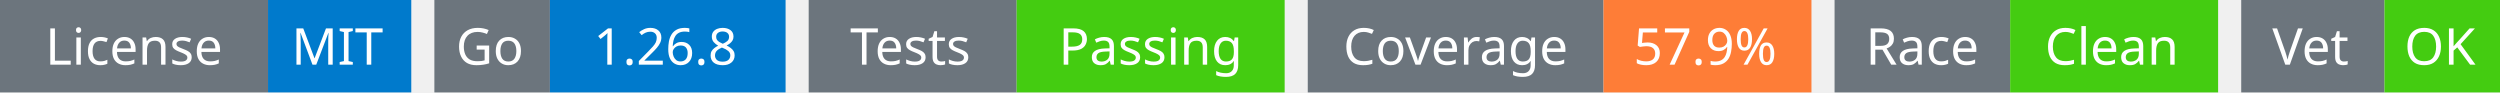
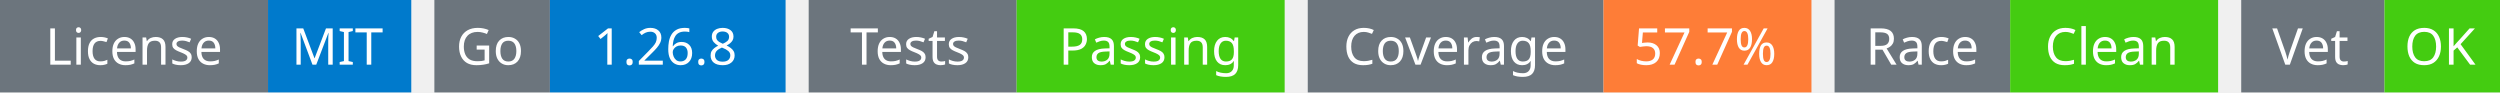
<svg xmlns="http://www.w3.org/2000/svg" width="541" height="20" viewBox="0 0 541 20">
  <g transform="translate(0, 0)">
    <rect x="0" y="0" width="58" height="20" fill="#6c757d" />
    <rect x="58" y="0" width="31" height="20" fill="#007acc" />
    <text x="29" y="14" text-anchor="middle" font-family="sans-serif" font-size="11" fill="white">License</text>
    <text x="73" y="14" text-anchor="middle" font-family="sans-serif" font-size="11" fill="white">MIT</text>
  </g>
  <g transform="translate(94, 0)">
    <rect x="0" y="0" width="25" height="20" fill="#6c757d" />
    <rect x="25" y="0" width="51" height="20" fill="#007acc" />
    <text x="12" y="14" text-anchor="middle" font-family="sans-serif" font-size="11" fill="white">Go</text>
    <text x="50" y="14" text-anchor="middle" font-family="sans-serif" font-size="11" fill="white">1.26.8</text>
  </g>
  <g transform="translate(175, 0)">
    <rect x="0" y="0" width="45" height="20" fill="#6c757d" />
    <rect x="45" y="0" width="58" height="20" fill="#4c1" />
    <text x="22" y="14" text-anchor="middle" font-family="sans-serif" font-size="11" fill="white">Tests</text>
    <text x="74" y="14" text-anchor="middle" font-family="sans-serif" font-size="11" fill="white">Passing</text>
  </g>
  <g transform="translate(283, 0)">
    <rect x="0" y="0" width="64" height="20" fill="#6c757d" />
    <rect x="64" y="0" width="45" height="20" fill="#fe7d37" />
    <text x="32" y="14" text-anchor="middle" font-family="sans-serif" font-size="11" fill="white">Coverage</text>
-     <text x="86" y="14" text-anchor="middle" font-family="sans-serif" font-size="11" fill="white">57.9%</text>
+     <text x="86" y="14" text-anchor="middle" font-family="sans-serif" font-size="11" fill="white">57.7%</text>
  </g>
  <g transform="translate(397, 0)">
    <rect x="0" y="0" width="38" height="20" fill="#6c757d" />
    <rect x="38" y="0" width="45" height="20" fill="#4c1" />
    <text x="19" y="14" text-anchor="middle" font-family="sans-serif" font-size="11" fill="white">Race</text>
    <text x="60" y="14" text-anchor="middle" font-family="sans-serif" font-size="11" fill="white">Clean</text>
  </g>
  <g transform="translate(485, 0)">
    <rect x="0" y="0" width="31" height="20" fill="#6c757d" />
    <rect x="31" y="0" width="25" height="20" fill="#4c1" />
    <text x="15" y="14" text-anchor="middle" font-family="sans-serif" font-size="11" fill="white">Vet</text>
    <text x="43" y="14" text-anchor="middle" font-family="sans-serif" font-size="11" fill="white">OK</text>
  </g>
</svg>
